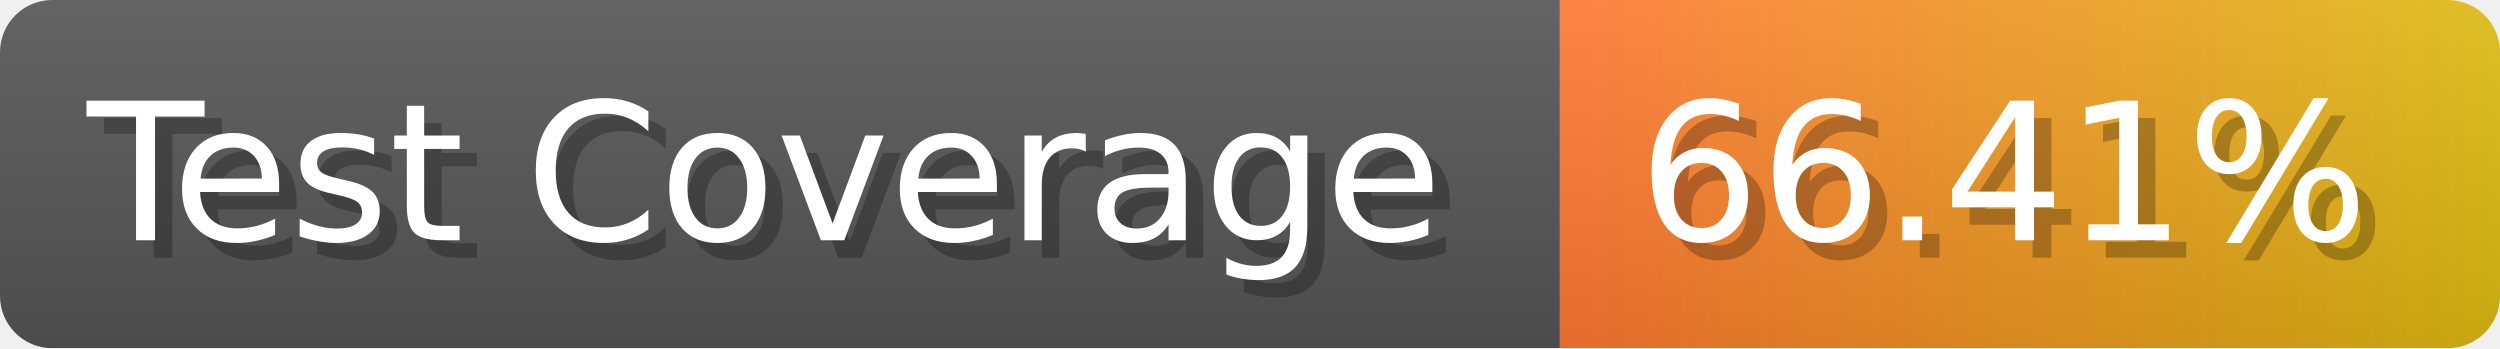
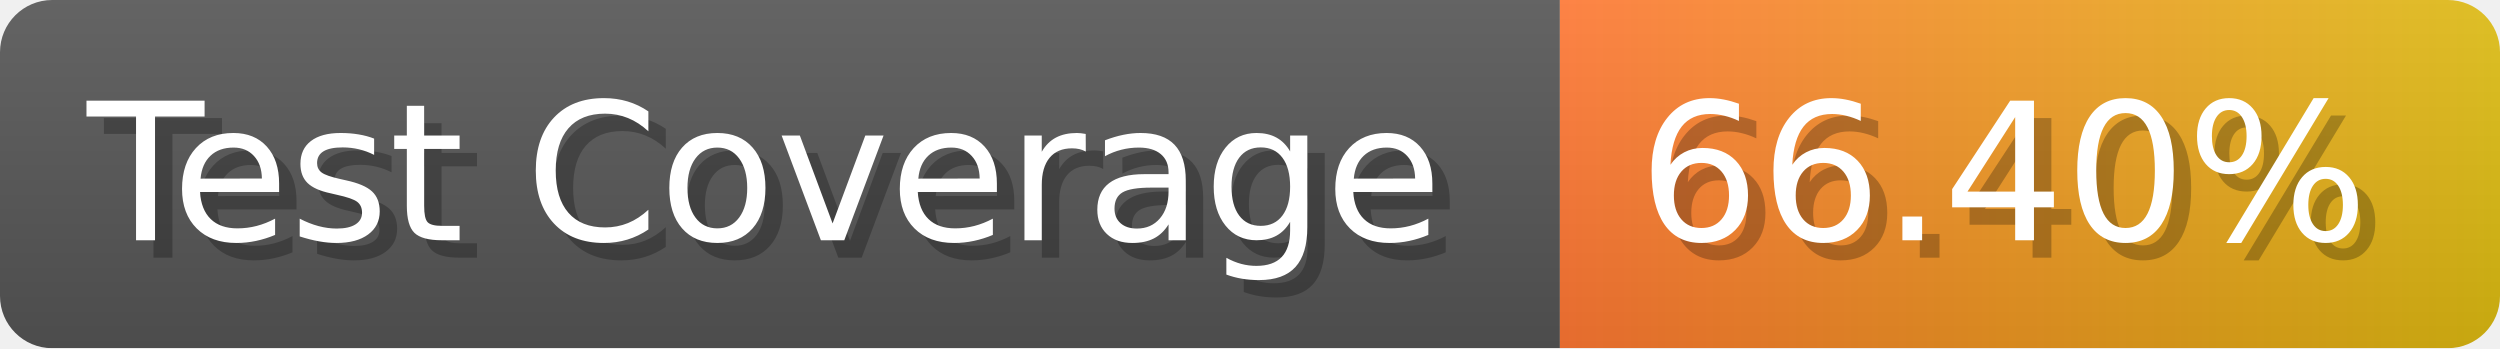
- <svg xmlns="http://www.w3.org/2000/svg" width="143.6" height="20" viewBox="0 0 1436 200" role="img" aria-label="Test Coverage: 66.41%">
+ <svg xmlns="http://www.w3.org/2000/svg" width="143.6" height="20" viewBox="0 0 1436 200" role="img" aria-label="Test Coverage: 66.40%">
  <linearGradient id="a" x2="0" y2="100%">
    <stop offset="0" stop-opacity=".1" stop-color="#EEE" />
    <stop offset="1" stop-opacity=".1" />
  </linearGradient>
  <mask id="m">
    <rect width="1436" height="200" rx="30" fill="#FFF" />
  </mask>
  <g mask="url(#m)">
    <rect width="896" height="200" fill="#555" />
    <rect width="540" height="200" fill="url(#x)" x="896" />
    <rect width="1436" height="200" fill="url(#a)" />
  </g>
  <g aria-hidden="true" fill="#fff" text-anchor="start" font-family="Verdana,DejaVu Sans,sans-serif" font-size="110">
    <text x="60" y="148" textLength="796" fill="#000" opacity="0.25">Test Coverage</text>
    <text x="50" y="138" textLength="796">Test Coverage</text>
-     <text x="951" y="148" textLength="440" fill="#000" opacity="0.25">66.41%</text>
-     <text x="941" y="138" textLength="440">66.41%</text>
+     <text x="951" y="148" textLength="440" fill="#000" opacity="0.25">66.40%</text>
+     <text x="941" y="138" textLength="440">66.40%</text>
  </g>
  <linearGradient id="x" x1="0%" y1="0%" x2="100%" y2="0%">
    <stop offset="0%" style="stop-color:#F73" />
    <stop offset="100%" style="stop-color:#DB1" />
  </linearGradient>
</svg>
